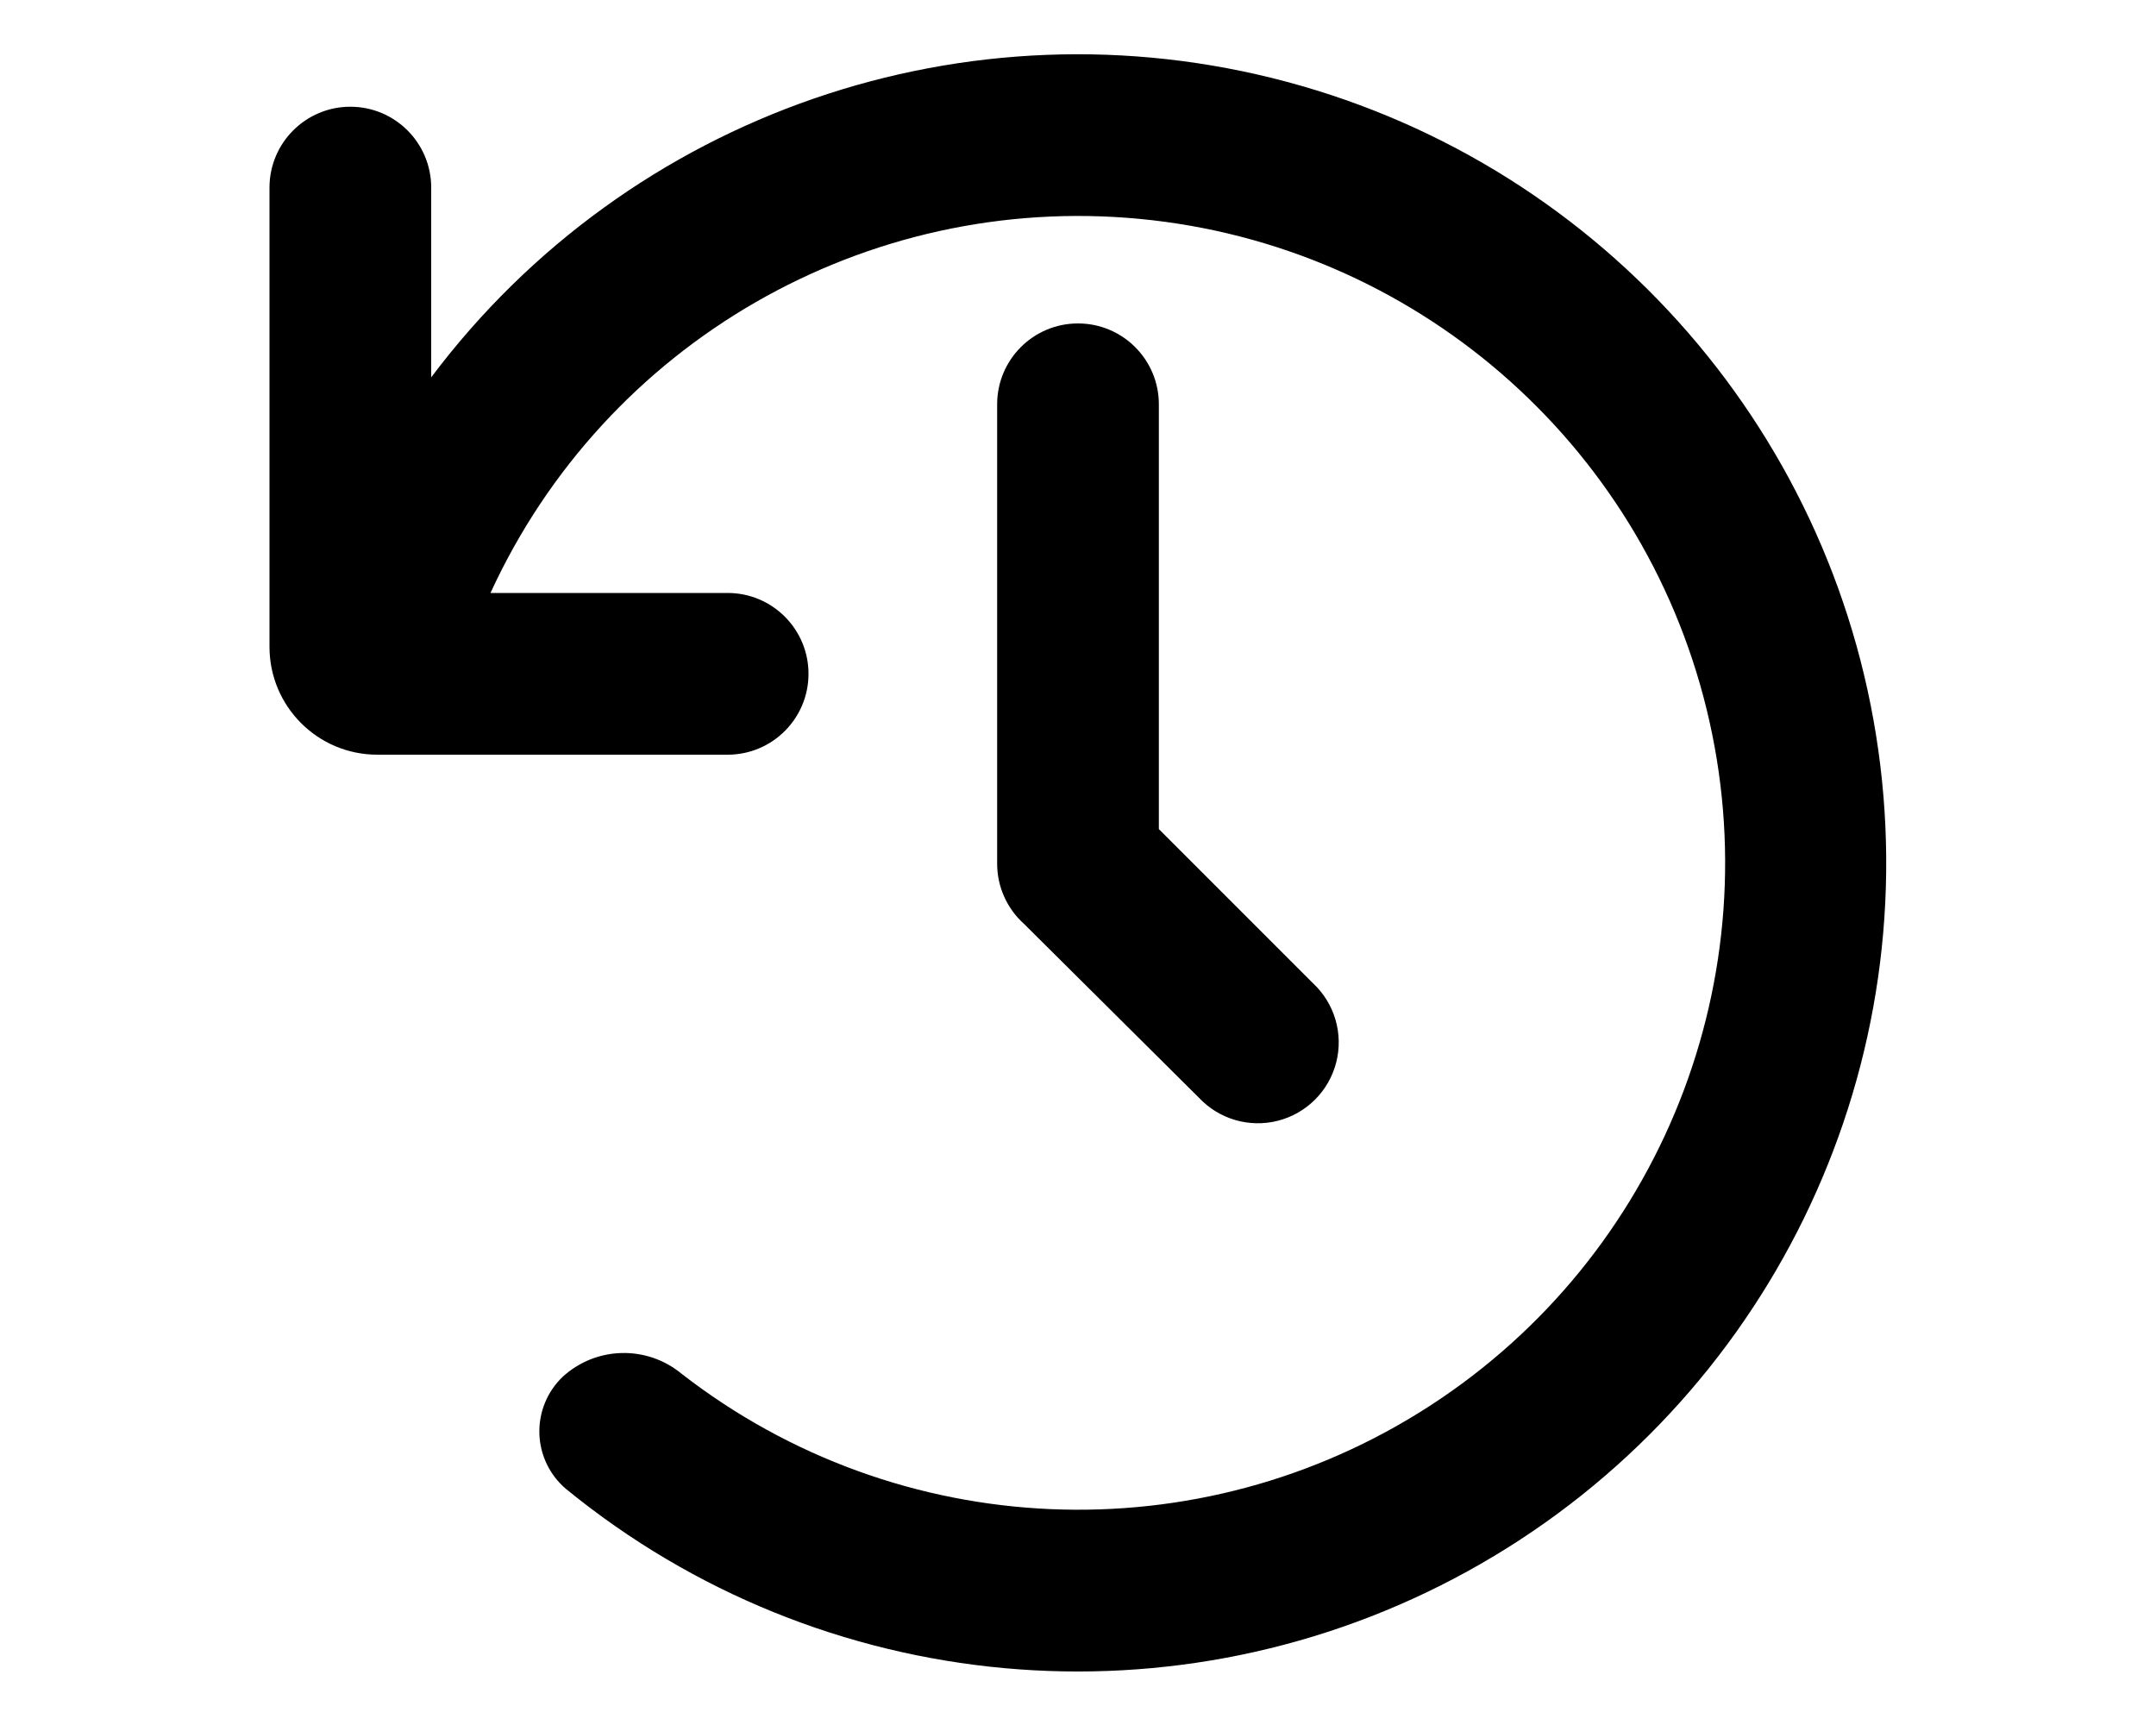
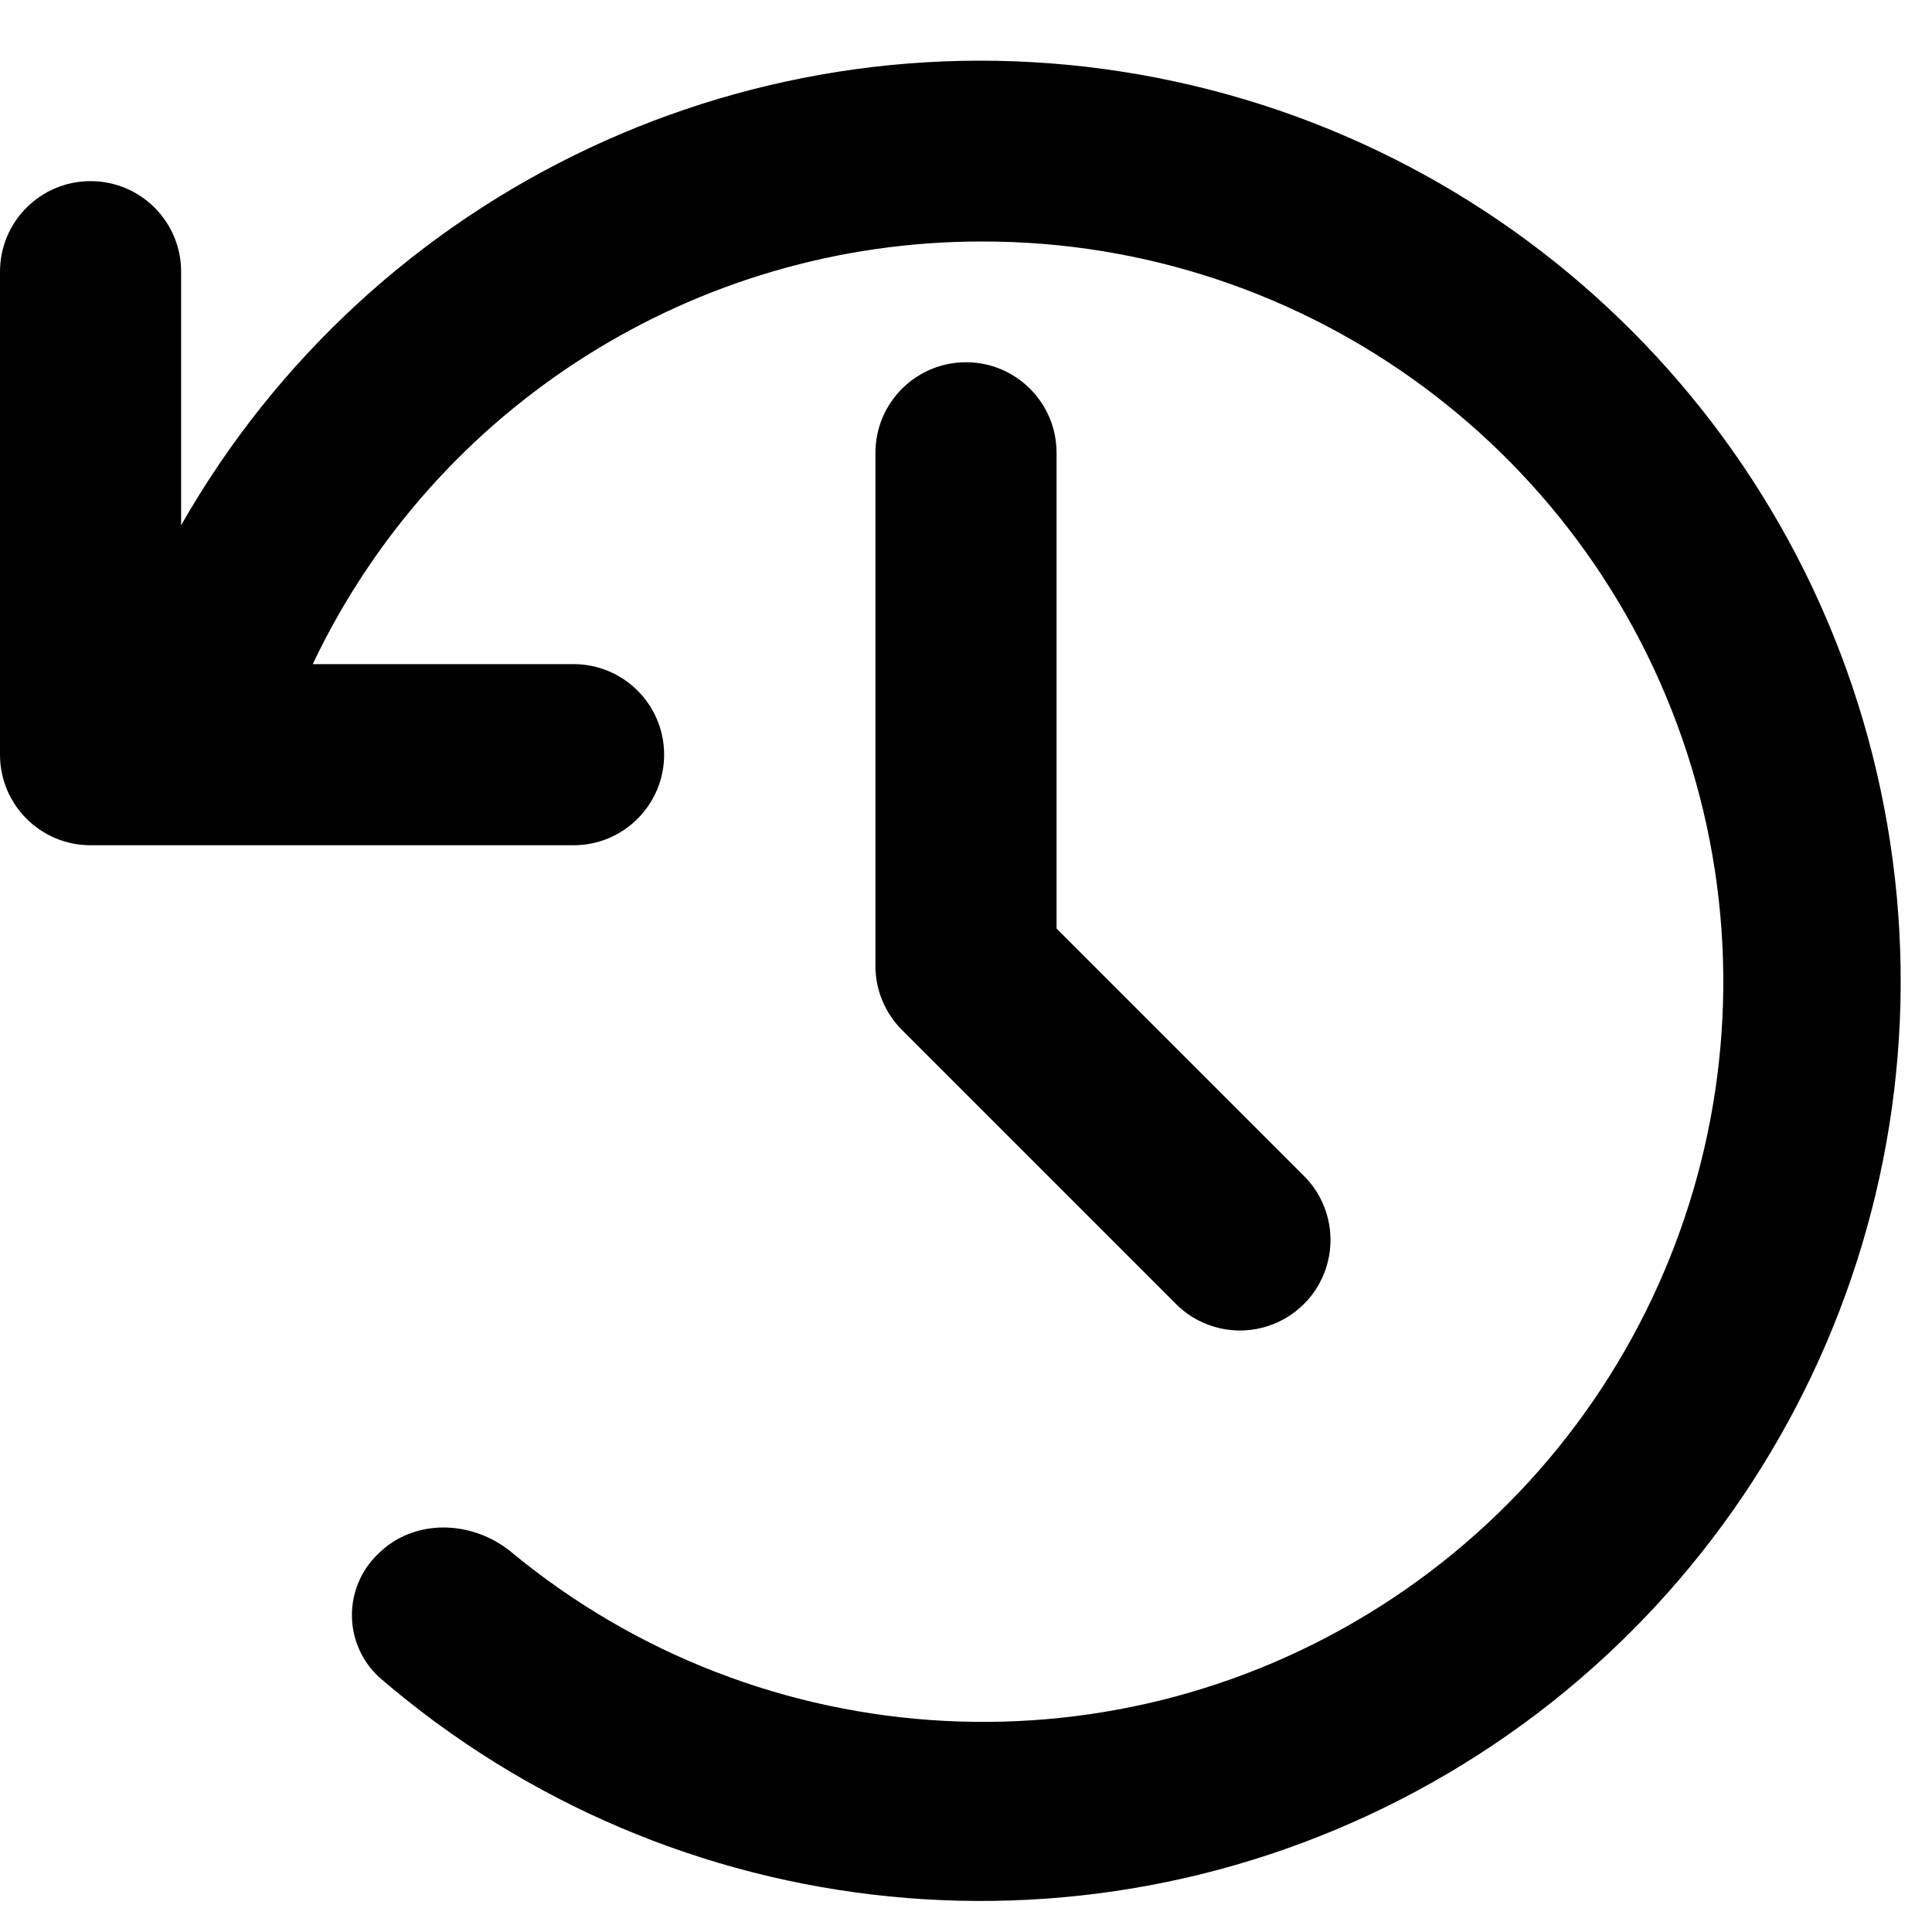
- <svg xmlns="http://www.w3.org/2000/svg" viewBox="0 0 20 16" fill="currentColor">
-   <path d="M6.32 12.74a.84.84 0 0 0-1.1.03.7.7 0 0 0 .03 1.04A7.5 7.5 0 1 0 4 3.5V1.74a.75.75 0 0 0-1.5 0V6a1 1 0 0 0 1 1h3.25a.75.75 0 0 0 0-1.5h-2.2a6 6 0 1 1 1.77 7.24Z" />
-   <path d="M9.25 8V3.75a.75.75 0 0 1 1.5 0v3.94l1.43 1.43a.75.75 0 1 1-1.06 1.06L9.53 8.6a.76.76 0 0 1-.03-.03.75.75 0 0 1-.25-.56Z" />
+ <svg xmlns="http://www.w3.org/2000/svg" viewBox="0 0 16 16" fill="currentColor">
+   <path d="M8.13 2a6.13 6.13 0 0 0-5.54 3.5h2.16a.75.75 0 0 1 0 1.5h-4A.75.75 0 0 1 0 6.25v-4a.75.75 0 0 1 1.5 0v2.1a7.62 7.62 0 1 1 1.64 9.54.7.7 0 0 1-.01-1.02c.3-.3.78-.28 1.1-.02A6.13 6.13 0 1 0 8.13 2Z" />
+   <path d="M8.75 3.75a.75.75 0 0 0-1.5 0V8c0 .2.08.39.22.53l2.25 2.25a.75.75 0 1 0 1.06-1.06L8.75 7.69V3.75Z" />
</svg>
